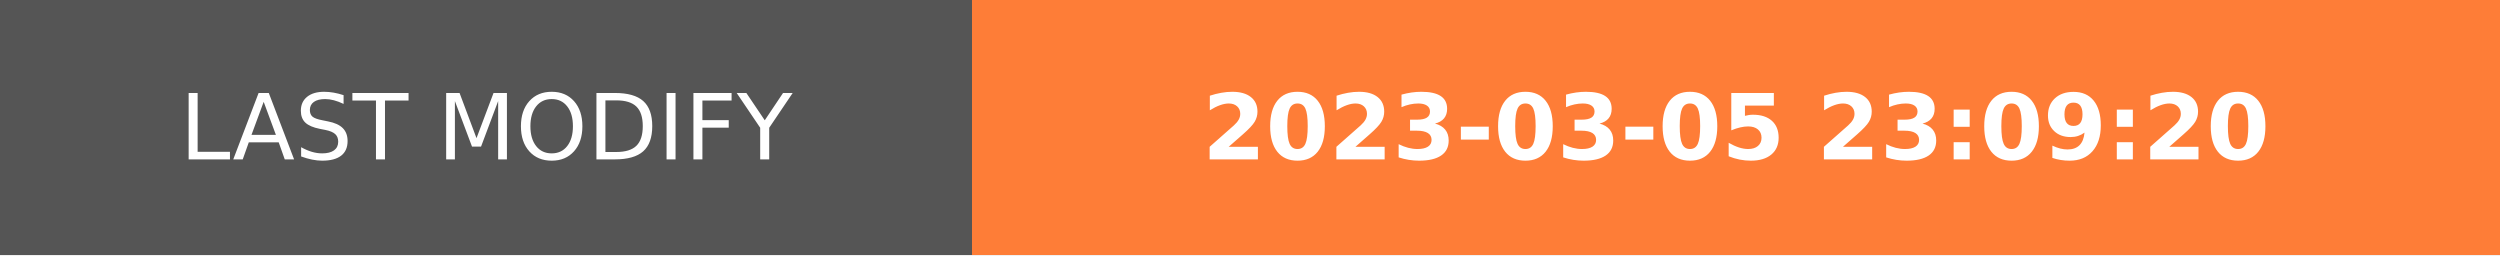
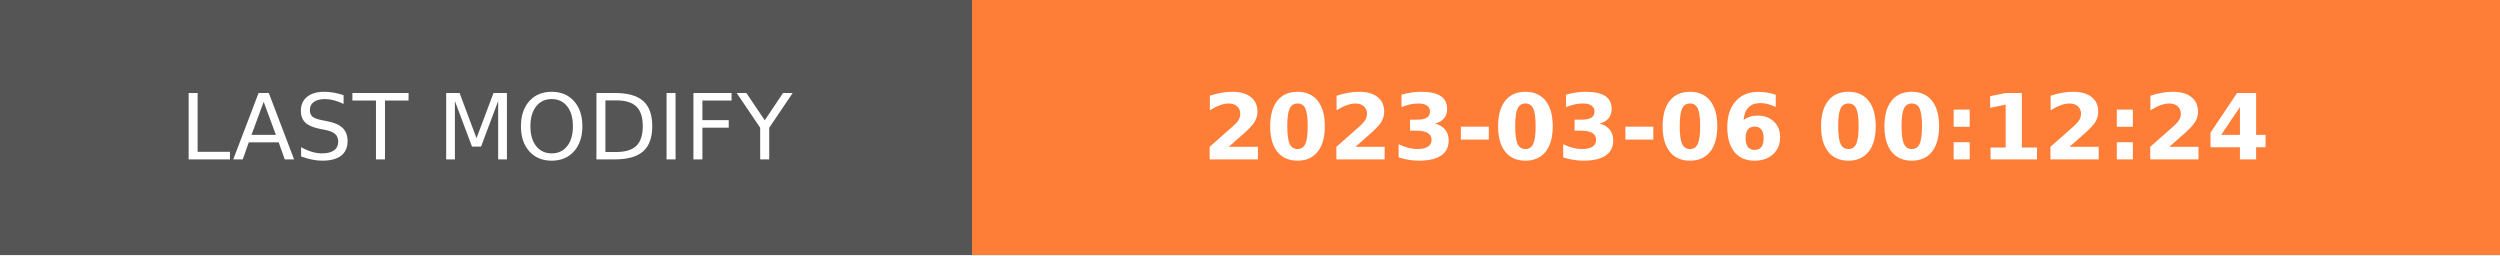
- <svg xmlns="http://www.w3.org/2000/svg" width="274.5" height="28" role="img" aria-label="LAST MODIFY: 2023-03-05 23:09:20">
+ <svg xmlns="http://www.w3.org/2000/svg" width="274.5" height="28" role="img" aria-label="LAST MODIFY: 2023-03-06 00:12:24">
  <g shape-rendering="crispEdges">
    <rect width="106.75" height="28" fill="#555" />
    <rect x="106.75" width="167.75" height="28" fill="#fe7d37" />
  </g>
  <g fill="#fff" text-anchor="middle" font-family="Verdana,Geneva,DejaVu Sans,sans-serif" text-rendering="geometricPrecision" font-size="100">
    <text transform="scale(.1)" x="533.75" y="175" textLength="827.5" fill="#fff">LAST MODIFY</text>
-     <text transform="scale(.1)" x="1906.25" y="175" textLength="1437.5" fill="#fff" font-weight="bold">2023-03-05 23:09:20</text>
+     <text transform="scale(.1)" x="1906.25" y="175" textLength="1437.5" fill="#fff" font-weight="bold">2023-03-06 00:12:24</text>
  </g>
</svg>
